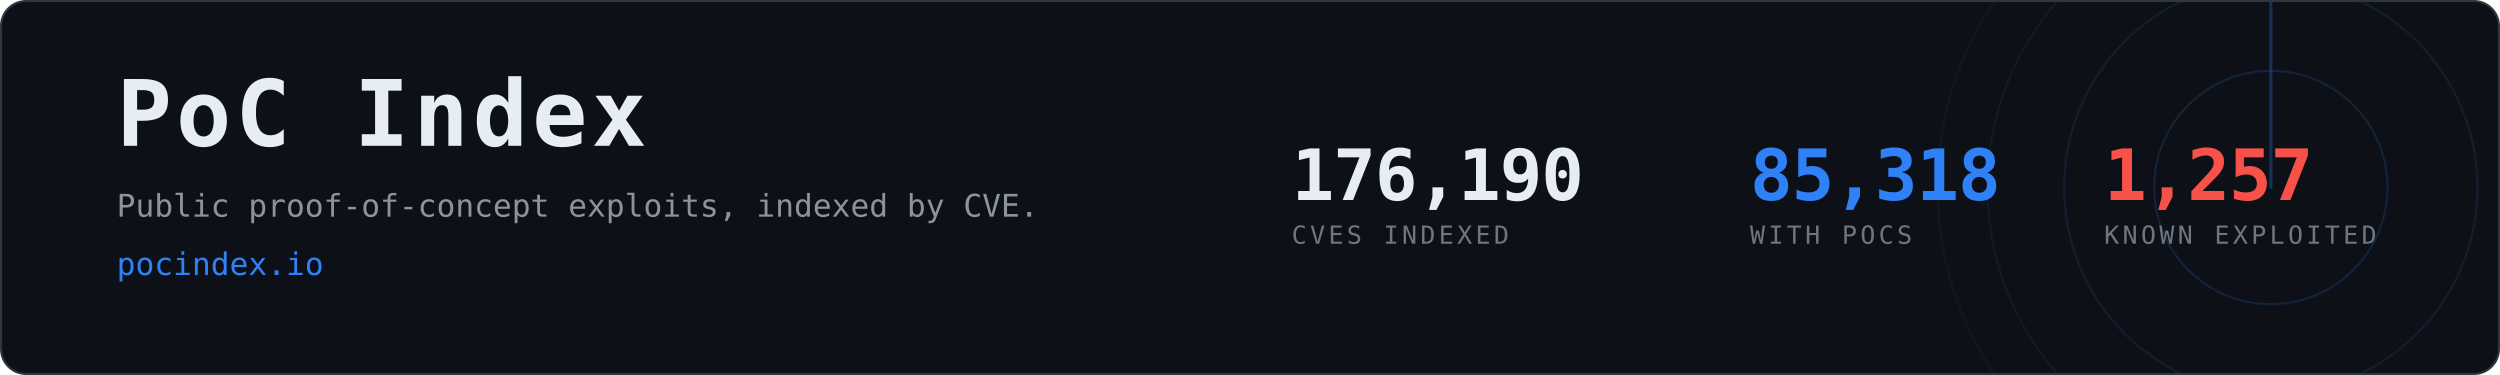
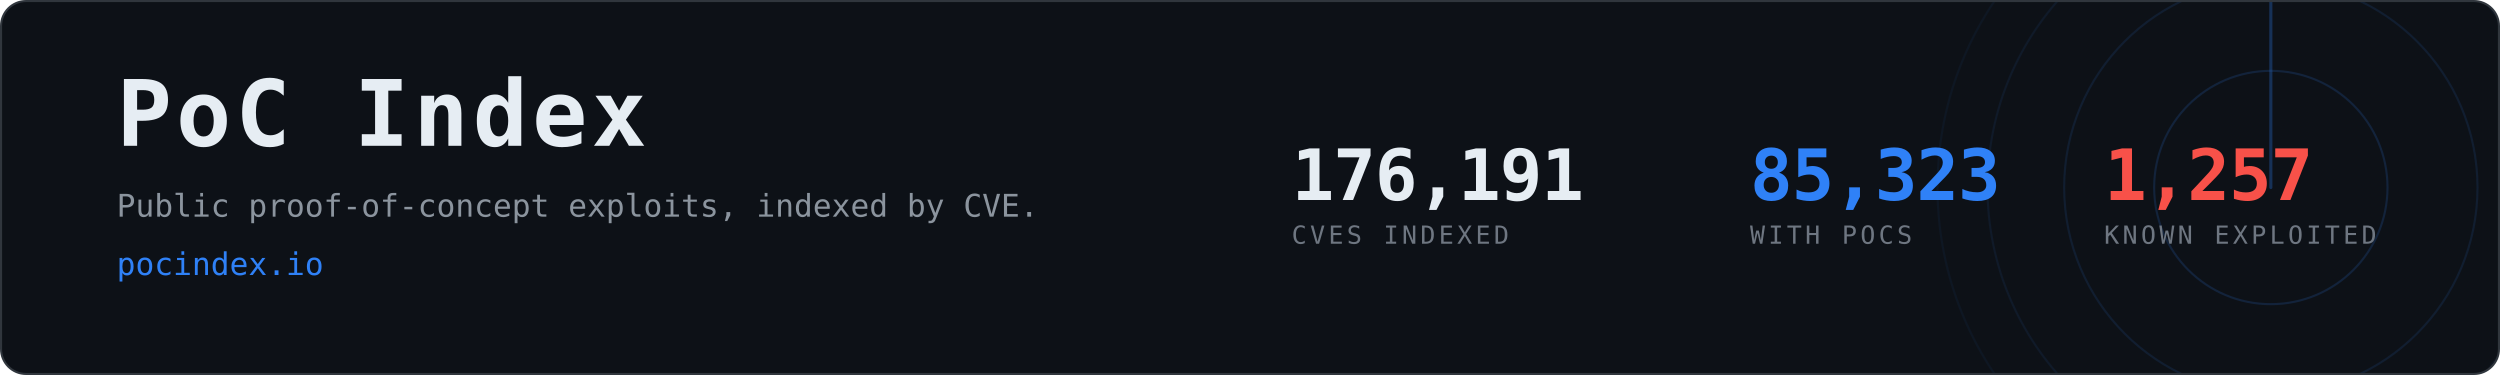
- <svg xmlns="http://www.w3.org/2000/svg" width="1200" height="180" viewBox="0 0 1200 180" role="img" aria-label="PoC Index, 85,318 CVEs with public proof-of-concept exploits">
+ <svg xmlns="http://www.w3.org/2000/svg" width="1200" height="180" viewBox="0 0 1200 180" role="img" aria-label="PoC Index, 85,323 CVEs with public proof-of-concept exploits">
  <clipPath id="card">
    <rect x="1" y="1" width="1198" height="178" rx="12" />
  </clipPath>
  <rect x="0.5" y="0.5" width="1199" height="179" rx="12" fill="#0d1117" stroke="#30363d" />
  <g clip-path="url(#card)" opacity="0.6">
    <g>
      <circle cx="1090" cy="90" r="56.0" fill="none" stroke="#2f81f7" stroke-width="1" opacity="0.270" />
      <circle cx="1090" cy="90" r="99.2" fill="none" stroke="#2f81f7" stroke-width="1" opacity="0.195" />
      <circle cx="1090" cy="90" r="136.0" fill="none" stroke="#2f81f7" stroke-width="1" opacity="0.135" />
      <circle cx="1090" cy="90" r="160.0" fill="none" stroke="#2f81f7" stroke-width="1" opacity="0.090" />
      <line x1="1090" y1="90" x2="1090" y2="-70.0" stroke="#2f81f7" stroke-width="1.5" stroke-linecap="round" opacity="0.480">
        <animateTransform attributeName="transform" type="rotate" from="0 1090 90" to="360 1090 90" dur="8s" repeatCount="indefinite" />
      </line>
    </g>
  </g>
  <text x="56" y="70" font-family="ui-monospace,SFMono-Regular,Menlo,Consolas,monospace" font-size="44" font-weight="700" fill="#e6edf3" letter-spacing="2">PoC Index</text>
  <text x="56" y="104" font-family="ui-monospace,SFMono-Regular,Menlo,Consolas,monospace" font-size="15" fill="#8b949e">
    Public proof-of-concept exploits, indexed by CVE.</text>
  <text x="56" y="132" font-family="ui-monospace,SFMono-Regular,Menlo,Consolas,monospace" font-size="15" fill="#2f81f7">pocindex.io</text>
-   <text x="620" y="96" font-family="ui-monospace,SFMono-Regular,Menlo,Consolas,monospace" font-size="34" font-weight="700" fill="#e6edf3" letter-spacing="-0.5">176,190</text>
+   <text x="620" y="96" font-family="ui-monospace,SFMono-Regular,Menlo,Consolas,monospace" font-size="34" font-weight="700" fill="#e6edf3" letter-spacing="-0.5">176,191</text>
  <text x="620" y="117" font-family="ui-monospace,SFMono-Regular,Menlo,Consolas,monospace" font-size="12" fill="#6e7681" letter-spacing="1.6">CVES INDEXED</text>
-   <text x="840" y="96" font-family="ui-monospace,SFMono-Regular,Menlo,Consolas,monospace" font-size="34" font-weight="700" fill="#2f81f7" letter-spacing="-0.5">85,318</text>
+   <text x="840" y="96" font-family="ui-monospace,SFMono-Regular,Menlo,Consolas,monospace" font-size="34" font-weight="700" fill="#2f81f7" letter-spacing="-0.5">85,323</text>
  <text x="840" y="117" font-family="ui-monospace,SFMono-Regular,Menlo,Consolas,monospace" font-size="12" fill="#6e7681" letter-spacing="1.6">WITH POCS</text>
  <text x="1010" y="96" font-family="ui-monospace,SFMono-Regular,Menlo,Consolas,monospace" font-size="34" font-weight="700" fill="#f85149" letter-spacing="-0.5">1,257</text>
  <text x="1010" y="117" font-family="ui-monospace,SFMono-Regular,Menlo,Consolas,monospace" font-size="12" fill="#6e7681" letter-spacing="1.6">KNOWN EXPLOITED</text>
</svg>
